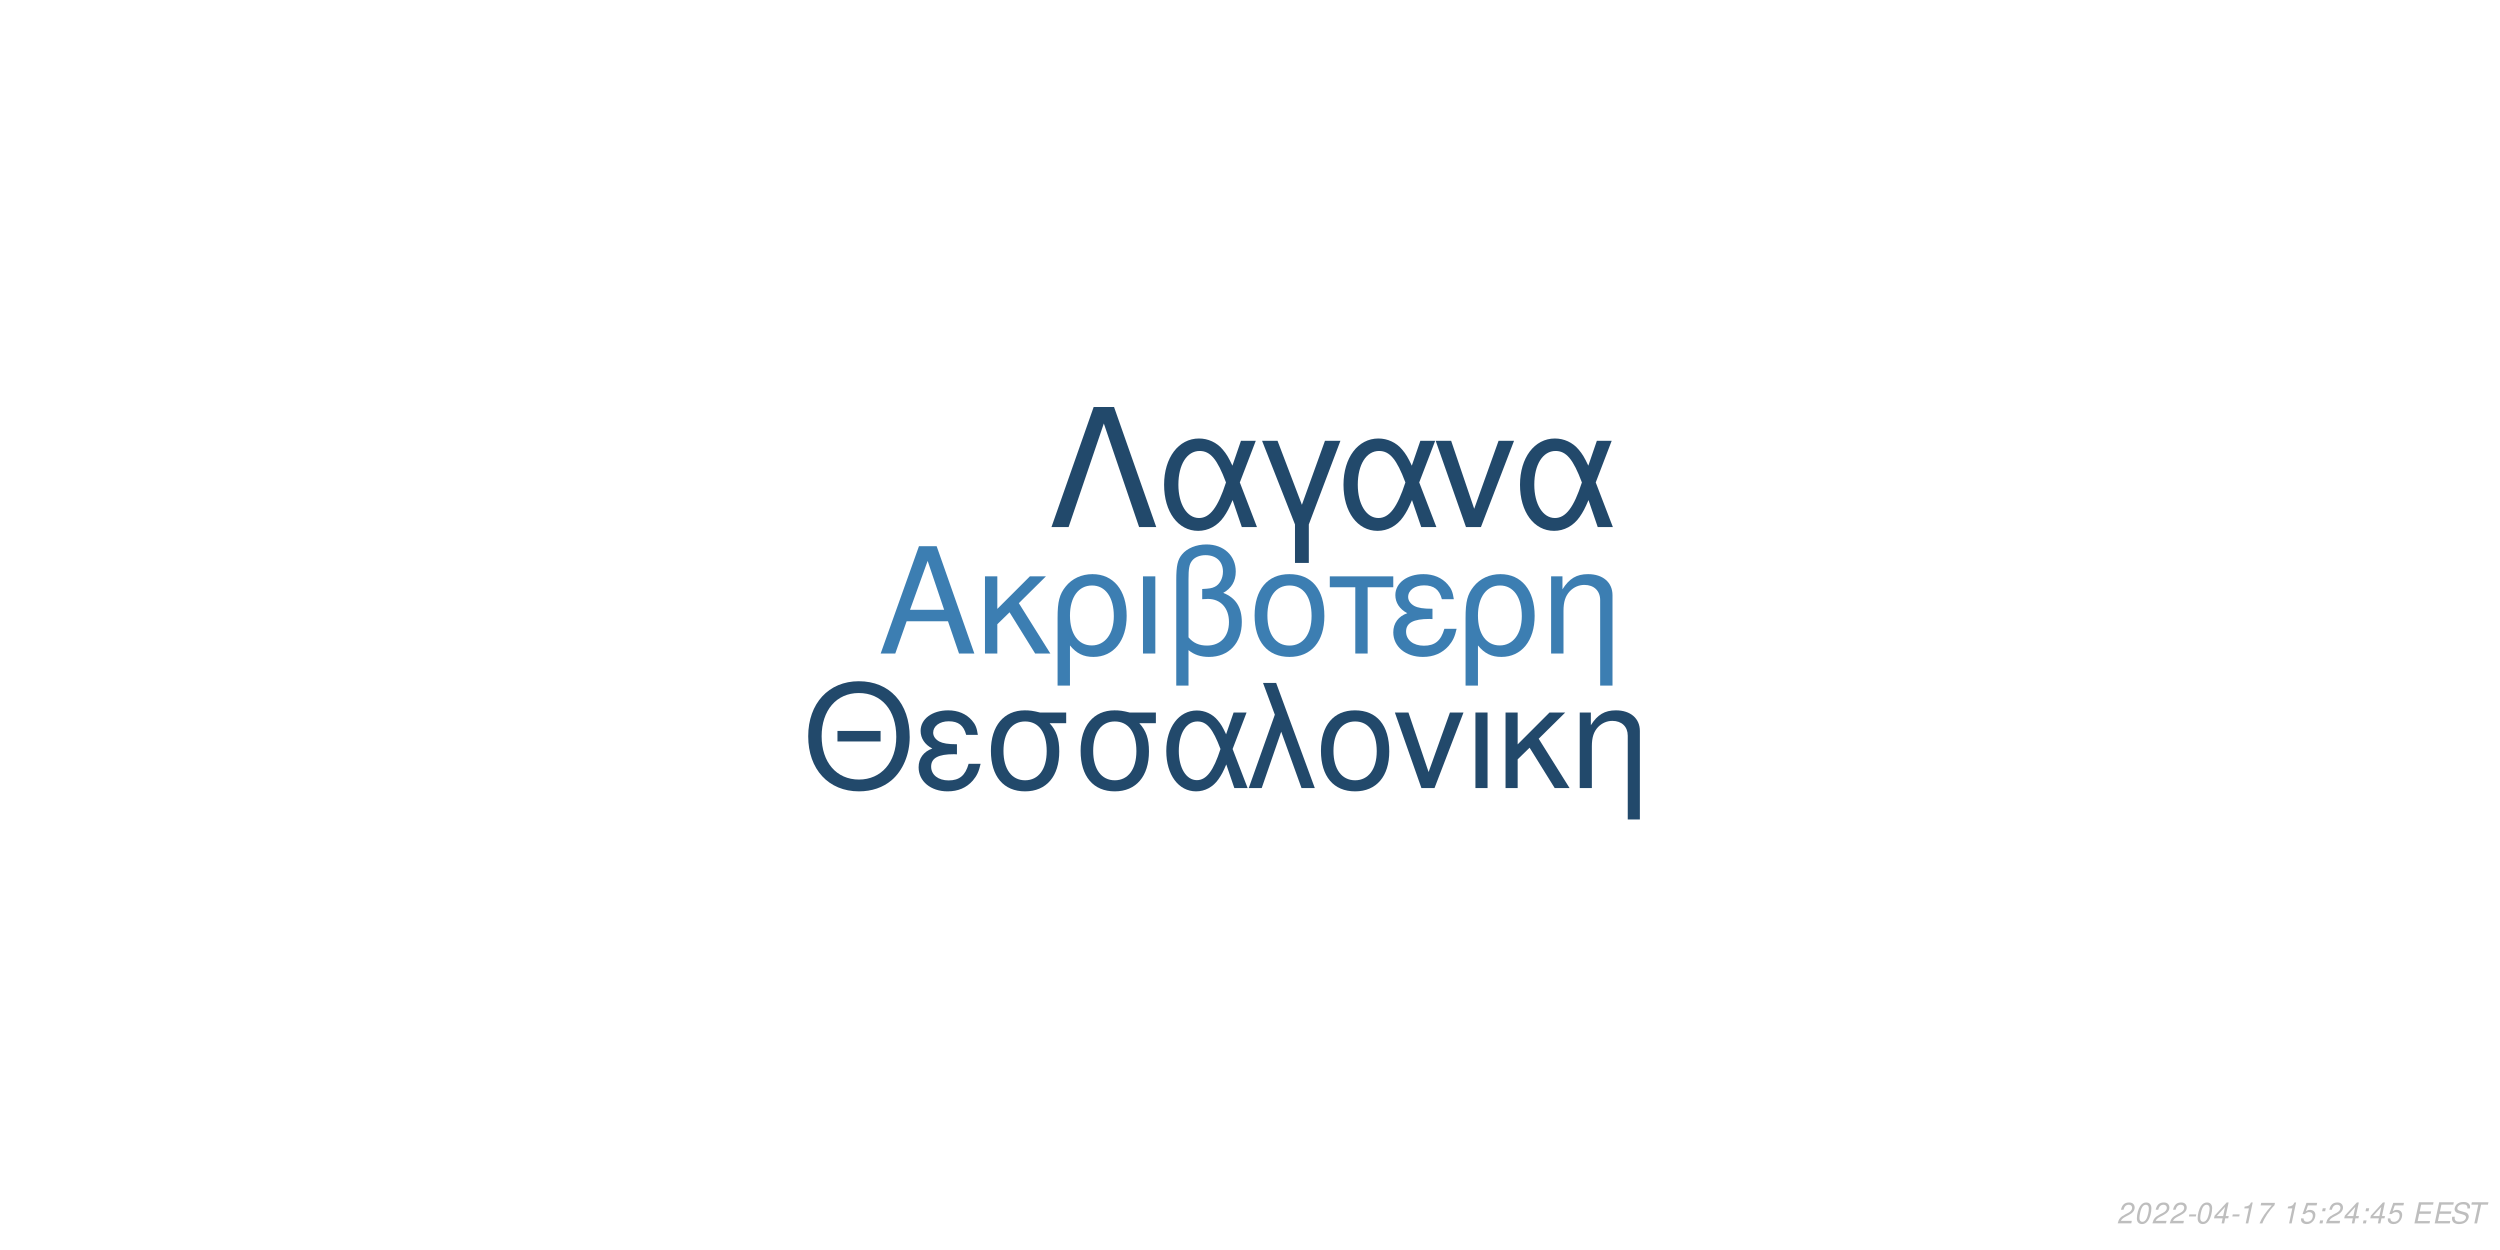
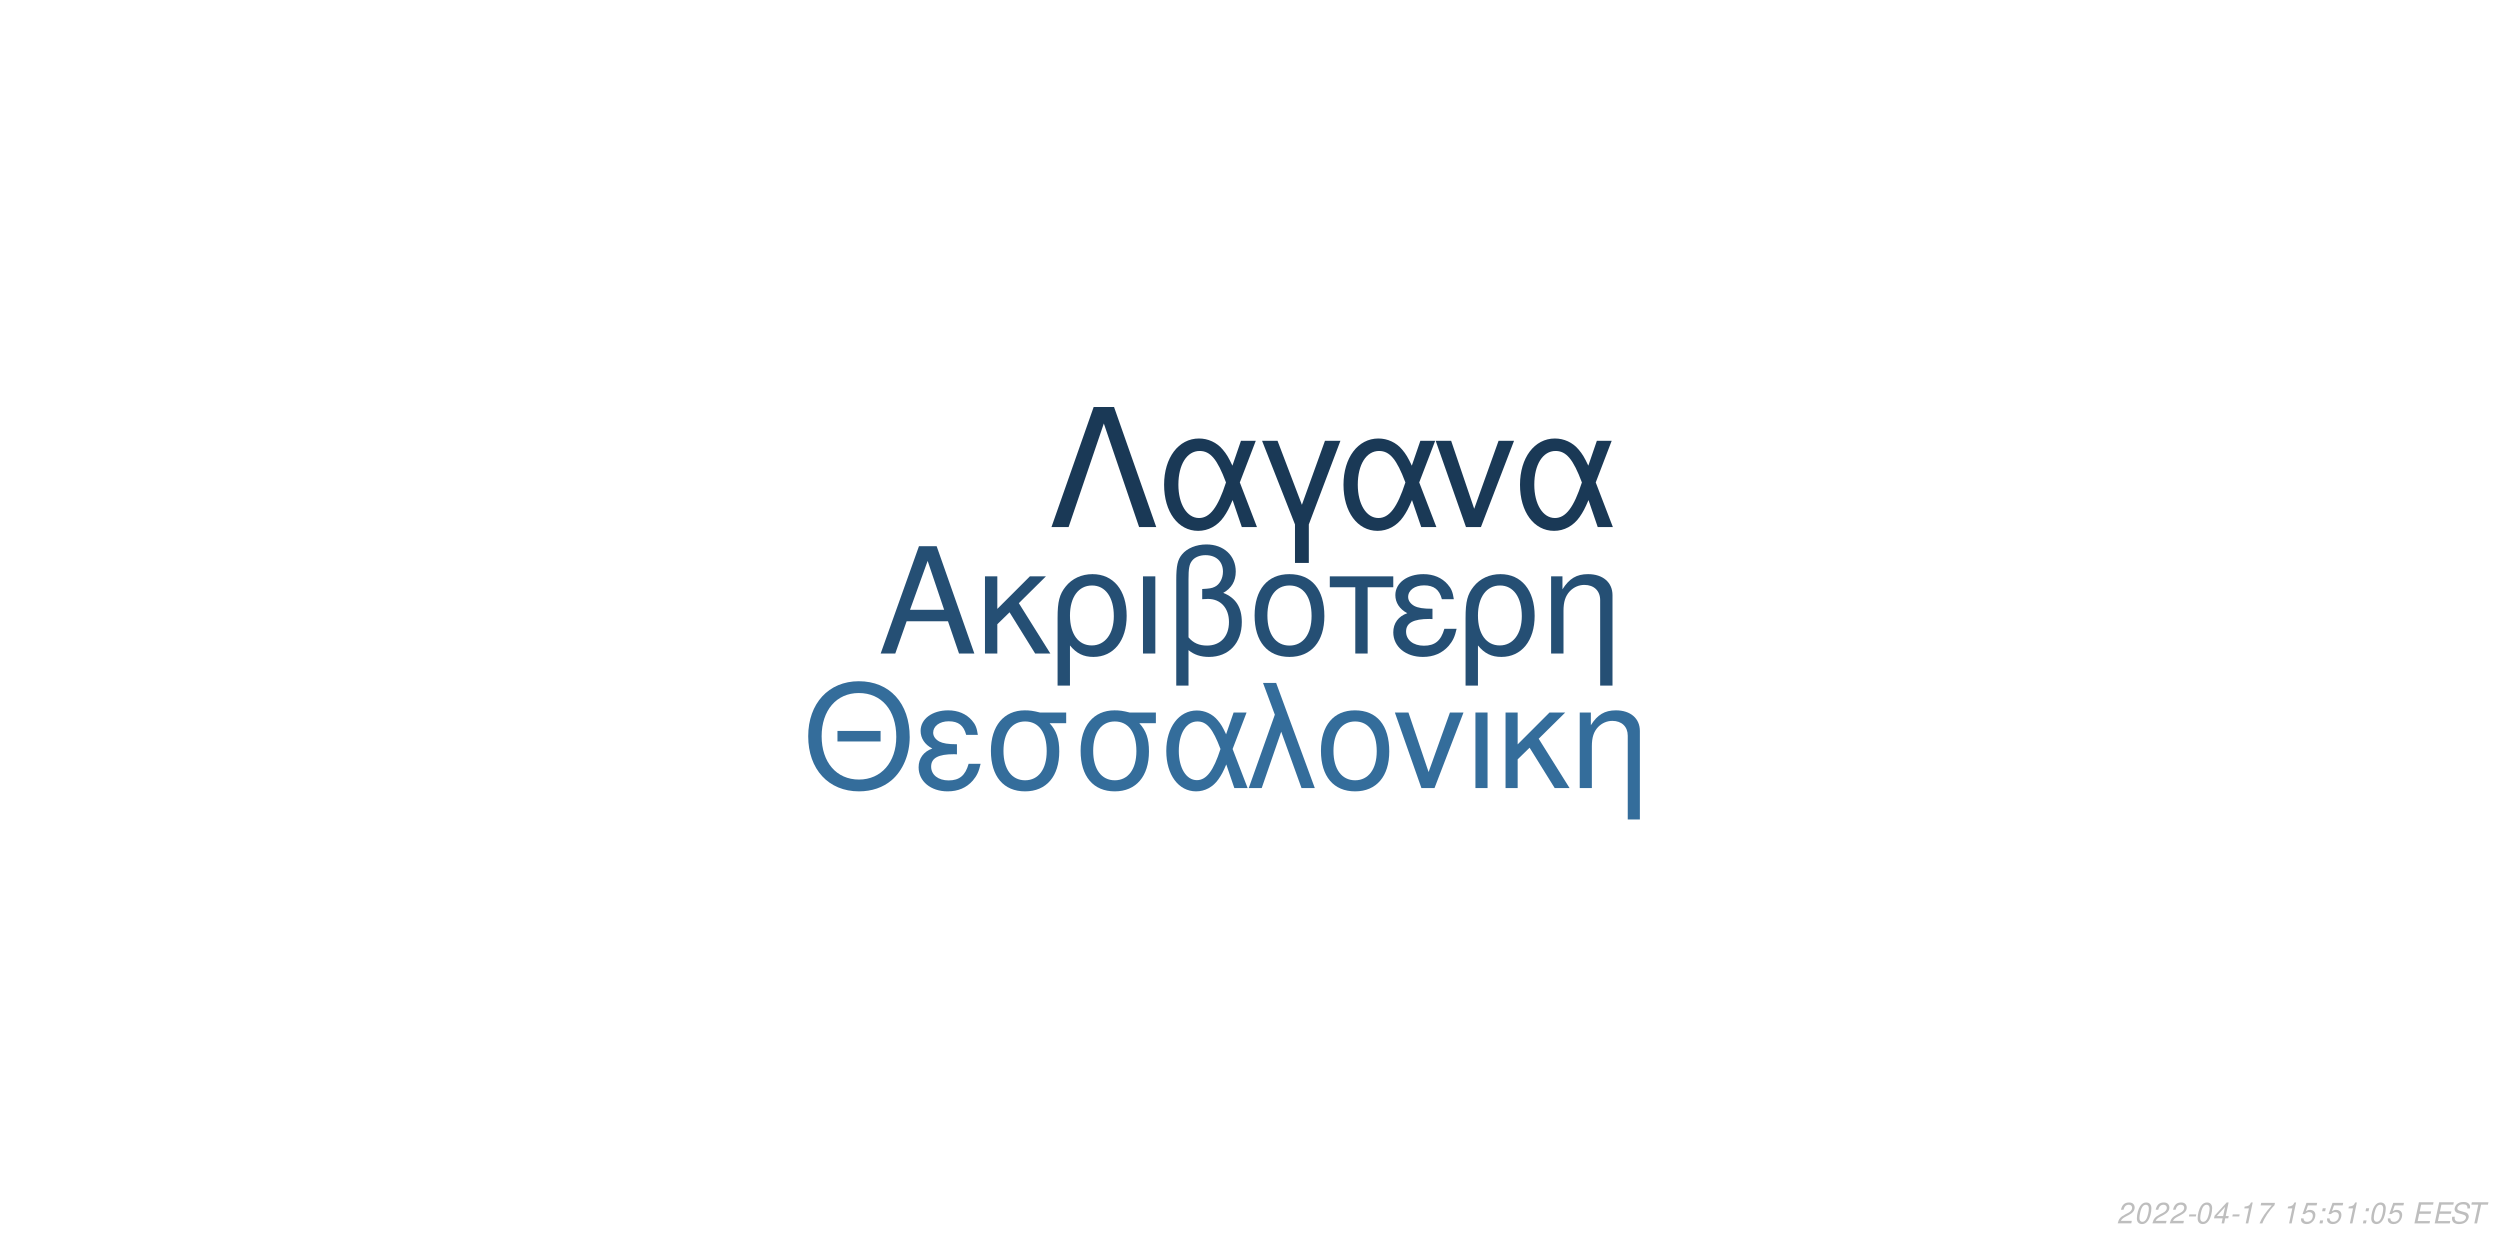
<svg xmlns="http://www.w3.org/2000/svg" xmlns:xlink="http://www.w3.org/1999/xlink" width="864pt" height="432pt" viewBox="0 0 864 432" version="1.1">
  <defs>
    <g>
      <symbol overflow="visible" id="glyph0-0">
        <path style="stroke:none;" d="" />
      </symbol>
      <symbol overflow="visible" id="glyph0-1">
        <path style="stroke:none;" d="M 24.125 -11.141 L 27.938 0 L 33.234 0 L 20.203 -37.094 L 14.094 -37.094 L 0.859 0 L 5.906 0 L 9.828 -11.141 Z M 22.797 -15.109 L 11 -15.109 L 17.094 -32.016 Z M 22.797 -15.109 " />
      </symbol>
      <symbol overflow="visible" id="glyph0-2">
        <path style="stroke:none;" d="M 7.172 -15.422 L 7.172 -26.672 L 2.906 -26.672 L 2.906 0 L 7.172 0 L 7.172 -10.125 L 11.406 -14.25 L 20.25 0 L 25.5 0 L 14.609 -17.406 L 23.969 -26.672 L 18.422 -26.672 Z M 7.172 -15.422 " />
      </symbol>
      <symbol overflow="visible" id="glyph0-3">
        <path style="stroke:none;" d="M 3 11.094 L 7.281 11.094 L 7.281 -2.797 C 9.516 -0.047 11.953 1.172 15.375 1.172 C 22.344 1.172 26.875 -4.422 26.875 -13.031 C 26.875 -21.891 22.297 -27.438 15.062 -27.438 C 11.297 -27.438 7.984 -25.906 5.797 -23.156 C 3.672 -20.516 3 -17.969 3 -12.359 Z M 14.906 -23.516 C 19.547 -23.516 22.438 -19.438 22.438 -12.922 C 22.438 -6.812 19.391 -2.797 14.812 -2.797 C 10.172 -2.797 7.281 -6.766 7.281 -13.125 C 7.281 -19.484 10.234 -23.516 14.906 -23.516 Z M 14.906 -23.516 " />
      </symbol>
      <symbol overflow="visible" id="glyph0-4">
        <path style="stroke:none;" d="M 3.516 0 L 7.781 0 L 7.781 -26.672 L 3.516 -26.672 Z M 3.516 0 " />
      </symbol>
      <symbol overflow="visible" id="glyph0-5">
        <path style="stroke:none;" d="M 4.016 11.094 L 8.25 11.094 L 8.25 -1.172 C 10.172 0.406 12.422 1.172 15.312 1.172 C 22.188 1.172 26.672 -3.609 26.672 -10.891 C 26.672 -15.984 24.578 -19.234 20.25 -20.969 C 23.109 -22.547 24.578 -25.031 24.578 -28.344 C 24.578 -33.844 20.406 -37.703 14.453 -37.703 C 10.938 -37.703 7.734 -36.391 6 -34.25 C 4.484 -32.422 4.016 -30.328 4.016 -25.391 Z M 8.25 -25.656 C 8.25 -29.359 8.5 -30.844 9.469 -32.062 C 10.375 -33.281 12.156 -34 14.094 -34 C 17.812 -34 20.156 -31.812 20.156 -28.297 C 20.156 -25.953 18.984 -23.812 17.297 -23.047 C 16.281 -22.547 15.469 -22.438 12.984 -22.297 L 12.984 -18.781 C 13.734 -18.828 14.344 -18.875 14.969 -18.875 C 19.344 -18.875 22.234 -15.719 22.234 -10.891 C 22.234 -5.906 19.281 -2.75 14.656 -2.75 C 11.953 -2.75 9.922 -3.609 8.25 -5.594 Z M 8.25 -25.656 " />
      </symbol>
      <symbol overflow="visible" id="glyph0-6">
        <path style="stroke:none;" d="M 14.094 -27.438 C 6.562 -27.438 2.094 -22.094 2.094 -13.125 C 2.094 -4.125 6.562 1.172 14.141 1.172 C 21.672 1.172 26.203 -4.172 26.203 -12.922 C 26.203 -22.188 21.828 -27.438 14.094 -27.438 Z M 14.141 -23.516 C 18.938 -23.516 21.781 -19.594 21.781 -12.984 C 21.781 -6.672 18.828 -2.75 14.141 -2.75 C 9.422 -2.75 6.516 -6.672 6.516 -13.125 C 6.516 -19.594 9.422 -23.516 14.141 -23.516 Z M 14.141 -23.516 " />
      </symbol>
      <symbol overflow="visible" id="glyph0-7">
        <path style="stroke:none;" d="M 7.891 0 L 12.156 0 L 12.156 -22.906 L 21.016 -22.906 L 21.016 -26.672 L -0.922 -26.672 L -0.922 -22.906 L 7.891 -22.906 Z M 7.891 0 " />
      </symbol>
      <symbol overflow="visible" id="glyph0-8">
        <path style="stroke:none;" d="M 14.562 -15.469 C 11.344 -15.469 9.562 -15.781 8.297 -16.438 C 6.922 -17.203 6.156 -18.328 6.156 -19.547 C 6.156 -21.891 8.453 -23.562 11.656 -23.562 C 15.062 -23.562 16.953 -22.094 17.812 -18.781 L 21.938 -18.781 C 21.578 -21.266 21.062 -22.5 19.797 -23.922 C 17.812 -26.203 14.906 -27.438 11.453 -27.438 C 5.797 -27.438 1.734 -24.375 1.734 -20.203 C 1.734 -17.609 3.156 -15.375 5.859 -13.938 C 2.797 -12.875 1.016 -10.484 1.016 -7.328 C 1.016 -2.391 5.297 1.172 11.25 1.172 C 14.969 1.172 17.906 -0.109 20.156 -2.641 C 21.578 -4.328 22.297 -5.797 22.906 -8.547 L 18.672 -8.547 C 17.5 -4.422 15.422 -2.703 11.609 -2.703 C 7.938 -2.703 5.438 -4.688 5.438 -7.578 C 5.438 -10.578 7.938 -11.953 13.484 -11.953 C 13.641 -11.953 14.094 -11.953 14.562 -11.906 Z M 14.562 -15.469 " />
      </symbol>
      <symbol overflow="visible" id="glyph0-9">
        <path style="stroke:none;" d="M 3.562 -26.672 L 3.562 0 L 7.844 0 L 7.844 -14.703 C 7.844 -17.906 8.5 -19.891 10.031 -21.531 C 11.406 -22.953 13.188 -23.719 15.062 -23.719 C 18.375 -23.719 20.516 -21.672 20.516 -18.469 L 20.516 11.094 L 24.781 11.094 L 24.781 -20.156 C 24.781 -24.578 21.469 -27.438 16.328 -27.438 C 12.359 -27.438 9.828 -25.906 7.484 -22.188 L 7.484 -26.672 Z M 3.562 -26.672 " />
      </symbol>
      <symbol overflow="visible" id="glyph1-0">
        <path style="stroke:none;" d="" />
      </symbol>
      <symbol overflow="visible" id="glyph1-1">
        <path style="stroke:none;" d="M 26.859 -19.734 L 11.953 -19.734 L 11.953 -16.094 L 26.859 -16.094 Z M 19.328 -36.922 C 8.922 -36.922 1.844 -29.25 1.844 -17.891 C 1.844 -6.484 8.875 1.141 19.391 1.141 C 23.812 1.141 27.703 -0.203 30.641 -2.688 C 34.578 -6.031 36.922 -11.656 36.922 -17.594 C 36.922 -29.297 30 -36.922 19.328 -36.922 Z M 19.328 -32.844 C 27.203 -32.844 32.281 -26.906 32.281 -17.688 C 32.281 -8.922 27.062 -2.938 19.391 -2.938 C 11.609 -2.938 6.484 -8.922 6.484 -17.891 C 6.484 -26.859 11.609 -32.844 19.328 -32.844 Z M 19.328 -32.844 " />
      </symbol>
      <symbol overflow="visible" id="glyph1-2">
        <path style="stroke:none;" d="M 14.25 -15.141 C 11.109 -15.141 9.375 -15.453 8.125 -16.094 C 6.781 -16.844 6.031 -17.938 6.031 -19.141 C 6.031 -21.422 8.266 -23.078 11.406 -23.078 C 14.75 -23.078 16.594 -21.625 17.438 -18.391 L 21.469 -18.391 C 21.125 -20.828 20.625 -22.031 19.391 -23.422 C 17.438 -25.656 14.594 -26.859 11.219 -26.859 C 5.688 -26.859 1.688 -23.875 1.688 -19.781 C 1.688 -17.234 3.094 -15.047 5.734 -13.656 C 2.734 -12.609 1 -10.266 1 -7.172 C 1 -2.344 5.188 1.141 11.016 1.141 C 14.656 1.141 17.547 -0.094 19.734 -2.594 C 21.125 -4.234 21.828 -5.688 22.422 -8.375 L 18.281 -8.375 C 17.141 -4.328 15.094 -2.641 11.359 -2.641 C 7.766 -2.641 5.328 -4.578 5.328 -7.422 C 5.328 -10.359 7.766 -11.703 13.203 -11.703 C 13.359 -11.703 13.797 -11.703 14.25 -11.656 Z M 14.25 -15.141 " />
      </symbol>
      <symbol overflow="visible" id="glyph1-3">
        <path style="stroke:none;" d="M 29 -26.109 L 19.938 -26.109 C 17.594 -26.703 16.438 -26.859 14.703 -26.859 C 7.469 -26.859 2.984 -21.469 2.984 -12.859 C 2.984 -4.031 7.375 1.141 14.797 1.141 C 22.172 1.141 26.609 -4.078 26.609 -12.656 C 26.609 -17.047 25.656 -19.828 23.266 -22.422 L 29 -22.422 Z M 14.797 -23.016 C 19.531 -23.016 22.266 -19.234 22.266 -12.75 C 22.266 -6.531 19.438 -2.688 14.797 -2.688 C 10.172 -2.688 7.328 -6.531 7.328 -12.859 C 7.328 -19.188 10.172 -23.016 14.797 -23.016 Z M 14.797 -23.016 " />
      </symbol>
      <symbol overflow="visible" id="glyph1-4">
        <path style="stroke:none;" d="M 29.344 -26.109 L 24.859 -26.109 L 22.266 -18.578 C 21.125 -21.031 20.484 -22.125 19.328 -23.469 C 17.547 -25.609 14.906 -26.812 12.156 -26.812 C 5.984 -26.812 1.594 -20.984 1.594 -12.812 C 1.594 -4.578 5.828 1.141 11.906 1.141 C 14.953 1.141 17.734 -0.344 19.625 -3.047 C 20.672 -4.531 21.281 -5.688 22.328 -8.172 L 25.109 0 L 29.703 0 L 24.516 -13.5 Z M 20.328 -13.5 C 17.891 -5.922 15.453 -2.734 12.156 -2.734 C 8.516 -2.734 5.922 -6.922 5.922 -12.812 C 5.922 -18.938 8.516 -23.016 12.359 -23.016 C 15.594 -23.016 17.688 -20.531 20.328 -13.5 Z M 20.328 -13.5 " />
      </symbol>
      <symbol overflow="visible" id="glyph1-5">
        <path style="stroke:none;" d="M 1.094 0 L 5.578 0 L 12.312 -19.484 L 19.328 0 L 23.922 0 L 10.562 -36.328 L 6.031 -36.328 L 10.109 -25.359 Z M 1.094 0 " />
      </symbol>
      <symbol overflow="visible" id="glyph1-6">
        <path style="stroke:none;" d="M 13.797 -26.859 C 6.422 -26.859 2.047 -21.625 2.047 -12.859 C 2.047 -4.031 6.422 1.141 13.859 1.141 C 21.234 1.141 25.656 -4.078 25.656 -12.656 C 25.656 -21.719 21.375 -26.859 13.797 -26.859 Z M 13.859 -23.016 C 18.531 -23.016 21.328 -19.188 21.328 -12.703 C 21.328 -6.531 18.438 -2.688 13.859 -2.688 C 9.219 -2.688 6.375 -6.531 6.375 -12.859 C 6.375 -19.188 9.219 -23.016 13.859 -23.016 Z M 13.859 -23.016 " />
      </symbol>
      <symbol overflow="visible" id="glyph1-7">
        <path style="stroke:none;" d="M 14.297 0 L 24.312 -26.109 L 19.625 -26.109 L 12.25 -5.531 L 5.281 -26.109 L 0.594 -26.109 L 9.766 0 Z M 14.297 0 " />
      </symbol>
      <symbol overflow="visible" id="glyph1-8">
        <path style="stroke:none;" d="M 3.438 0 L 7.625 0 L 7.625 -26.109 L 3.438 -26.109 Z M 3.438 0 " />
      </symbol>
      <symbol overflow="visible" id="glyph1-9">
        <path style="stroke:none;" d="M 7.031 -15.094 L 7.031 -26.109 L 2.844 -26.109 L 2.844 0 L 7.031 0 L 7.031 -9.922 L 11.156 -13.953 L 19.828 0 L 24.969 0 L 14.297 -17.047 L 23.469 -26.109 L 18.031 -26.109 Z M 7.031 -15.094 " />
      </symbol>
      <symbol overflow="visible" id="glyph1-10">
        <path style="stroke:none;" d="M 3.484 -26.109 L 3.484 0 L 7.672 0 L 7.672 -14.406 C 7.672 -17.547 8.328 -19.484 9.812 -21.078 C 11.156 -22.469 12.906 -23.219 14.75 -23.219 C 17.984 -23.219 20.078 -21.234 20.078 -18.094 L 20.078 10.859 L 24.266 10.859 L 24.266 -19.734 C 24.266 -24.062 21.031 -26.859 16 -26.859 C 12.109 -26.859 9.609 -25.359 7.328 -21.719 L 7.328 -26.109 Z M 3.484 -26.109 " />
      </symbol>
      <symbol overflow="visible" id="glyph2-0">
        <path style="stroke:none;" d="" />
      </symbol>
      <symbol overflow="visible" id="glyph2-1">
        <path style="stroke:none;" d="M 22.531 -41.484 L 15.484 -41.484 L 0.906 0 L 6.828 0 L 19 -35.797 L 31.188 0 L 37.109 0 Z M 22.531 -41.484 " />
      </symbol>
      <symbol overflow="visible" id="glyph2-2">
        <path style="stroke:none;" d="M 33.516 -29.812 L 28.391 -29.812 L 25.438 -21.219 C 24.125 -24.016 23.391 -25.266 22.078 -26.797 C 20.031 -29.25 17.016 -30.609 13.891 -30.609 C 6.828 -30.609 1.828 -23.953 1.828 -14.625 C 1.828 -5.234 6.656 1.312 13.594 1.312 C 17.078 1.312 20.266 -0.391 22.422 -3.469 C 23.609 -5.172 24.297 -6.484 25.5 -9.328 L 28.688 0 L 33.922 0 L 28 -15.422 Z M 23.219 -15.422 C 20.422 -6.766 17.641 -3.125 13.891 -3.125 C 9.734 -3.125 6.766 -7.906 6.766 -14.625 C 6.766 -21.625 9.734 -26.297 14.109 -26.297 C 17.812 -26.297 20.203 -23.453 23.219 -15.422 Z M 23.219 -15.422 " />
      </symbol>
      <symbol overflow="visible" id="glyph2-3">
        <path style="stroke:none;" d="M 12.062 12.406 L 16.844 12.406 L 16.844 -0.906 L 27.766 -29.812 L 22.422 -29.812 L 14.453 -7.688 L 6.031 -29.812 L 0.688 -29.812 L 12.062 -0.906 Z M 12.062 12.406 " />
      </symbol>
      <symbol overflow="visible" id="glyph2-4">
        <path style="stroke:none;" d="M 16.328 0 L 27.766 -29.812 L 22.422 -29.812 L 14 -6.312 L 6.031 -29.812 L 0.688 -29.812 L 11.156 0 Z M 16.328 0 " />
      </symbol>
      <symbol overflow="visible" id="glyph3-0">
        <path style="stroke:none;" d="" />
      </symbol>
      <symbol overflow="visible" id="glyph3-1">
        <path style="stroke:none;" d="M 5.234 -0.875 L 1.469 -0.875 C 1.641 -1.375 2.203 -1.891 3.109 -2.344 L 4.234 -2.938 C 5.562 -3.625 6.219 -4.469 6.219 -5.484 C 6.219 -5.938 6.062 -6.359 5.797 -6.656 C 5.469 -7.047 4.984 -7.234 4.312 -7.234 C 2.766 -7.234 1.891 -6.453 1.484 -4.734 L 2.375 -4.734 C 2.484 -5.188 2.609 -5.484 2.797 -5.75 C 3.094 -6.203 3.609 -6.453 4.188 -6.453 C 4.891 -6.453 5.344 -6.031 5.344 -5.375 C 5.344 -4.703 4.859 -4.094 4.016 -3.656 L 2.984 -3.125 C 1.234 -2.188 0.797 -1.656 0.344 -0.016 L 5.047 -0.016 Z M 5.234 -0.875 " />
      </symbol>
      <symbol overflow="visible" id="glyph3-2">
        <path style="stroke:none;" d="M 4.203 -7.234 C 3.375 -7.234 2.688 -6.812 2.125 -5.984 C 1.484 -5.047 0.984 -3.188 0.984 -1.734 C 0.984 -1.109 1.172 -0.562 1.484 -0.266 C 1.797 0.047 2.281 0.234 2.766 0.234 C 3.625 0.234 4.281 -0.156 4.859 -1.016 C 5.516 -1.953 6 -3.797 6 -5.266 C 6 -6.5 5.328 -7.234 4.203 -7.234 Z M 4.094 -6.453 C 4.734 -6.453 5.125 -5.984 5.125 -5.156 C 5.125 -4.203 4.781 -2.625 4.406 -1.812 C 3.984 -0.938 3.516 -0.547 2.875 -0.547 C 2.25 -0.547 1.875 -1.031 1.875 -1.828 C 1.875 -2.797 2.203 -4.344 2.594 -5.203 C 2.984 -6.047 3.453 -6.453 4.094 -6.453 Z M 4.094 -6.453 " />
      </symbol>
      <symbol overflow="visible" id="glyph3-3">
        <path style="stroke:none;" d="M 3.516 -3.125 L 1.125 -3.125 L 0.969 -2.406 L 3.359 -2.406 Z M 3.516 -3.125 " />
      </symbol>
      <symbol overflow="visible" id="glyph3-4">
        <path style="stroke:none;" d="M 3.625 -1.75 L 3.266 0 L 4.141 0 L 4.516 -1.75 L 5.562 -1.75 L 5.734 -2.531 L 4.688 -2.531 L 5.688 -7.234 L 5.016 -7.234 L 0.844 -2.672 L 0.641 -1.75 Z M 3.797 -2.531 L 1.594 -2.531 L 4.469 -5.703 Z M 3.797 -2.531 " />
      </symbol>
      <symbol overflow="visible" id="glyph3-5">
        <path style="stroke:none;" d="M 3.703 -5.188 L 2.594 0 L 3.469 0 L 5.016 -7.234 L 4.438 -7.234 C 3.906 -6.156 3.688 -6.016 2.234 -5.812 L 2.109 -5.188 Z M 3.703 -5.188 " />
      </symbol>
      <symbol overflow="visible" id="glyph3-6">
        <path style="stroke:none;" d="M 6.703 -7.094 L 1.953 -7.094 L 1.766 -6.219 L 5.594 -6.219 C 3.344 -3.688 2.266 -2.109 1.375 0 L 2.344 0 C 3.031 -1.906 4.828 -4.594 6.547 -6.281 Z M 6.703 -7.094 " />
      </symbol>
      <symbol overflow="visible" id="glyph3-7">
        <path style="stroke:none;" d="" />
      </symbol>
      <symbol overflow="visible" id="glyph3-8">
        <path style="stroke:none;" d="M 6.297 -7.094 L 2.594 -7.094 L 1.234 -3.234 L 2.047 -3.234 C 2.656 -3.766 2.938 -3.906 3.531 -3.906 C 4.328 -3.906 4.797 -3.453 4.797 -2.688 C 4.797 -1.438 3.969 -0.547 2.828 -0.547 C 2.031 -0.547 1.609 -0.938 1.578 -1.734 L 0.703 -1.734 L 0.703 -1.516 C 0.703 -0.938 0.844 -0.547 1.188 -0.266 C 1.562 0.062 2.078 0.234 2.703 0.234 C 3.656 0.234 4.391 -0.156 4.984 -0.922 C 5.422 -1.5 5.672 -2.234 5.672 -2.953 C 5.672 -4 4.938 -4.672 3.812 -4.672 C 3.328 -4.672 2.906 -4.547 2.406 -4.234 L 3.109 -6.219 L 6.109 -6.219 Z M 6.297 -7.094 " />
      </symbol>
      <symbol overflow="visible" id="glyph3-9">
        <path style="stroke:none;" d="M 2.359 -1.031 L 1.312 -1.031 L 1.094 0 L 2.141 0 Z M 3.266 -5.234 L 2.219 -5.234 L 2 -4.203 L 3.047 -4.203 Z M 3.266 -5.234 " />
      </symbol>
      <symbol overflow="visible" id="glyph3-10">
        <path style="stroke:none;" d="M 2.547 -3.312 L 6.5 -3.312 L 6.688 -4.141 L 2.719 -4.141 L 3.219 -6.469 L 7.344 -6.469 L 7.516 -7.297 L 2.453 -7.297 L 0.906 0 L 6.125 0 L 6.297 -0.812 L 2.016 -0.812 Z M 2.547 -3.312 " />
      </symbol>
      <symbol overflow="visible" id="glyph3-11">
        <path style="stroke:none;" d="M 7.062 -5.156 C 7.125 -5.438 7.141 -5.562 7.141 -5.703 C 7.141 -6.156 6.938 -6.594 6.594 -6.891 C 6.188 -7.25 5.656 -7.406 4.875 -7.406 C 3.844 -7.406 3.047 -7.125 2.5 -6.562 C 2.094 -6.141 1.781 -5.438 1.781 -4.922 C 1.781 -4.297 2.219 -3.766 2.891 -3.562 L 4.594 -3.094 C 5.406 -2.859 5.734 -2.578 5.734 -2.094 C 5.734 -1.781 5.547 -1.406 5.266 -1.141 C 4.844 -0.766 4.266 -0.578 3.453 -0.578 C 2.328 -0.578 1.812 -0.984 1.812 -1.906 C 1.812 -2.047 1.812 -2.125 1.844 -2.312 L 0.984 -2.312 C 0.906 -2.062 0.891 -1.906 0.891 -1.688 C 0.891 -0.484 1.797 0.234 3.297 0.234 C 4.359 0.234 5.234 -0.062 5.812 -0.609 C 6.344 -1.078 6.688 -1.797 6.688 -2.375 C 6.688 -2.641 6.609 -2.906 6.453 -3.156 C 6.234 -3.5 5.938 -3.703 5.469 -3.828 L 3.75 -4.312 C 2.984 -4.547 2.734 -4.734 2.734 -5.188 C 2.734 -5.547 2.875 -5.844 3.188 -6.109 C 3.547 -6.438 4.031 -6.594 4.703 -6.594 C 5.266 -6.594 5.688 -6.484 5.906 -6.297 C 6.094 -6.125 6.219 -5.797 6.219 -5.516 C 6.219 -5.422 6.203 -5.344 6.188 -5.156 Z M 7.062 -5.156 " />
      </symbol>
      <symbol overflow="visible" id="glyph3-12">
        <path style="stroke:none;" d="M 4.938 -6.469 L 7.312 -6.469 L 7.484 -7.297 L 1.75 -7.297 L 1.578 -6.469 L 3.984 -6.469 L 2.609 0 L 3.547 0 Z M 4.938 -6.469 " />
      </symbol>
    </g>
  </defs>
  <g id="surface1">
    <rect x="0" y="0" width="864" height="432" style="fill:rgb(100%,100%,100%);fill-opacity:1;stroke:none;" />
-     <g style="fill:rgb(23.529%,49.412%,69.804%);fill-opacity:1;">
+     <g style="fill:rgb(14.51%,30.98%,45.49%);fill-opacity:1;">
      <use xlink:href="#glyph0-1" x="303.5" y="225.861" />
      <use xlink:href="#glyph0-2" x="337.5" y="225.861" />
      <use xlink:href="#glyph0-3" x="362.5" y="225.861" />
      <use xlink:href="#glyph0-4" x="391.5" y="225.861" />
      <use xlink:href="#glyph0-5" x="402.5" y="225.861" />
      <use xlink:href="#glyph0-6" x="431.5" y="225.861" />
      <use xlink:href="#glyph0-7" x="460.5" y="225.861" />
      <use xlink:href="#glyph0-8" x="480.5" y="225.861" />
      <use xlink:href="#glyph0-3" x="503.5" y="225.861" />
      <use xlink:href="#glyph0-9" x="532.5" y="225.861" />
    </g>
-     <g style="fill:rgb(13.333%,28.627%,41.961%);fill-opacity:1;">
+     <g style="fill:rgb(20.392%,42.745%,60.784%);fill-opacity:1;">
      <use xlink:href="#glyph1-1" x="277.473" y="272.354" />
      <use xlink:href="#glyph1-2" x="316.473" y="272.354" />
      <use xlink:href="#glyph1-3" x="339.473" y="272.354" />
      <use xlink:href="#glyph1-3" x="370.473" y="272.354" />
      <use xlink:href="#glyph1-4" x="401.473" y="272.354" />
      <use xlink:href="#glyph1-5" x="430.473" y="272.354" />
      <use xlink:href="#glyph1-6" x="454.473" y="272.354" />
      <use xlink:href="#glyph1-7" x="481.473" y="272.354" />
      <use xlink:href="#glyph1-8" x="506.473" y="272.354" />
      <use xlink:href="#glyph1-9" x="517.473" y="272.354" />
      <use xlink:href="#glyph1-10" x="542.473" y="272.354" />
    </g>
-     <g style="fill:rgb(13.333%,28.627%,41.961%);fill-opacity:1;">
+     <g style="fill:rgb(10.196%,22.353%,33.725%);fill-opacity:1;">
      <use xlink:href="#glyph2-1" x="362.484" y="182.152" />
      <use xlink:href="#glyph2-2" x="400.484" y="182.152" />
      <use xlink:href="#glyph2-3" x="435.484" y="182.152" />
      <use xlink:href="#glyph2-2" x="462.484" y="182.152" />
      <use xlink:href="#glyph2-4" x="495.484" y="182.152" />
      <use xlink:href="#glyph2-2" x="523.484" y="182.152" />
    </g>
    <g style="fill:rgb(74.51%,74.51%,74.51%);fill-opacity:1;">
      <use xlink:href="#glyph3-1" x="731.52" y="422.81" />
      <use xlink:href="#glyph3-2" x="737.52" y="422.81" />
      <use xlink:href="#glyph3-1" x="743.52" y="422.81" />
      <use xlink:href="#glyph3-1" x="749.52" y="422.81" />
      <use xlink:href="#glyph3-3" x="755.52" y="422.81" />
      <use xlink:href="#glyph3-2" x="758.52" y="422.81" />
      <use xlink:href="#glyph3-4" x="764.52" y="422.81" />
      <use xlink:href="#glyph3-3" x="770.52" y="422.81" />
      <use xlink:href="#glyph3-5" x="773.52" y="422.81" />
      <use xlink:href="#glyph3-6" x="779.52" y="422.81" />
      <use xlink:href="#glyph3-7" x="785.52" y="422.81" />
      <use xlink:href="#glyph3-5" x="788.52" y="422.81" />
      <use xlink:href="#glyph3-8" x="794.52" y="422.81" />
      <use xlink:href="#glyph3-9" x="800.52" y="422.81" />
-       <use xlink:href="#glyph3-1" x="803.52" y="422.81" />
-       <use xlink:href="#glyph3-4" x="809.52" y="422.81" />
+       <use xlink:href="#glyph3-8" x="803.52" y="422.81" />
+       <use xlink:href="#glyph3-5" x="809.52" y="422.81" />
      <use xlink:href="#glyph3-9" x="815.52" y="422.81" />
-       <use xlink:href="#glyph3-4" x="818.52" y="422.81" />
+       <use xlink:href="#glyph3-2" x="818.52" y="422.81" />
      <use xlink:href="#glyph3-8" x="824.52" y="422.81" />
      <use xlink:href="#glyph3-7" x="830.52" y="422.81" />
      <use xlink:href="#glyph3-10" x="833.52" y="422.81" />
      <use xlink:href="#glyph3-10" x="840.52" y="422.81" />
      <use xlink:href="#glyph3-11" x="846.52" y="422.81" />
      <use xlink:href="#glyph3-12" x="852.52" y="422.81" />
    </g>
  </g>
</svg>
